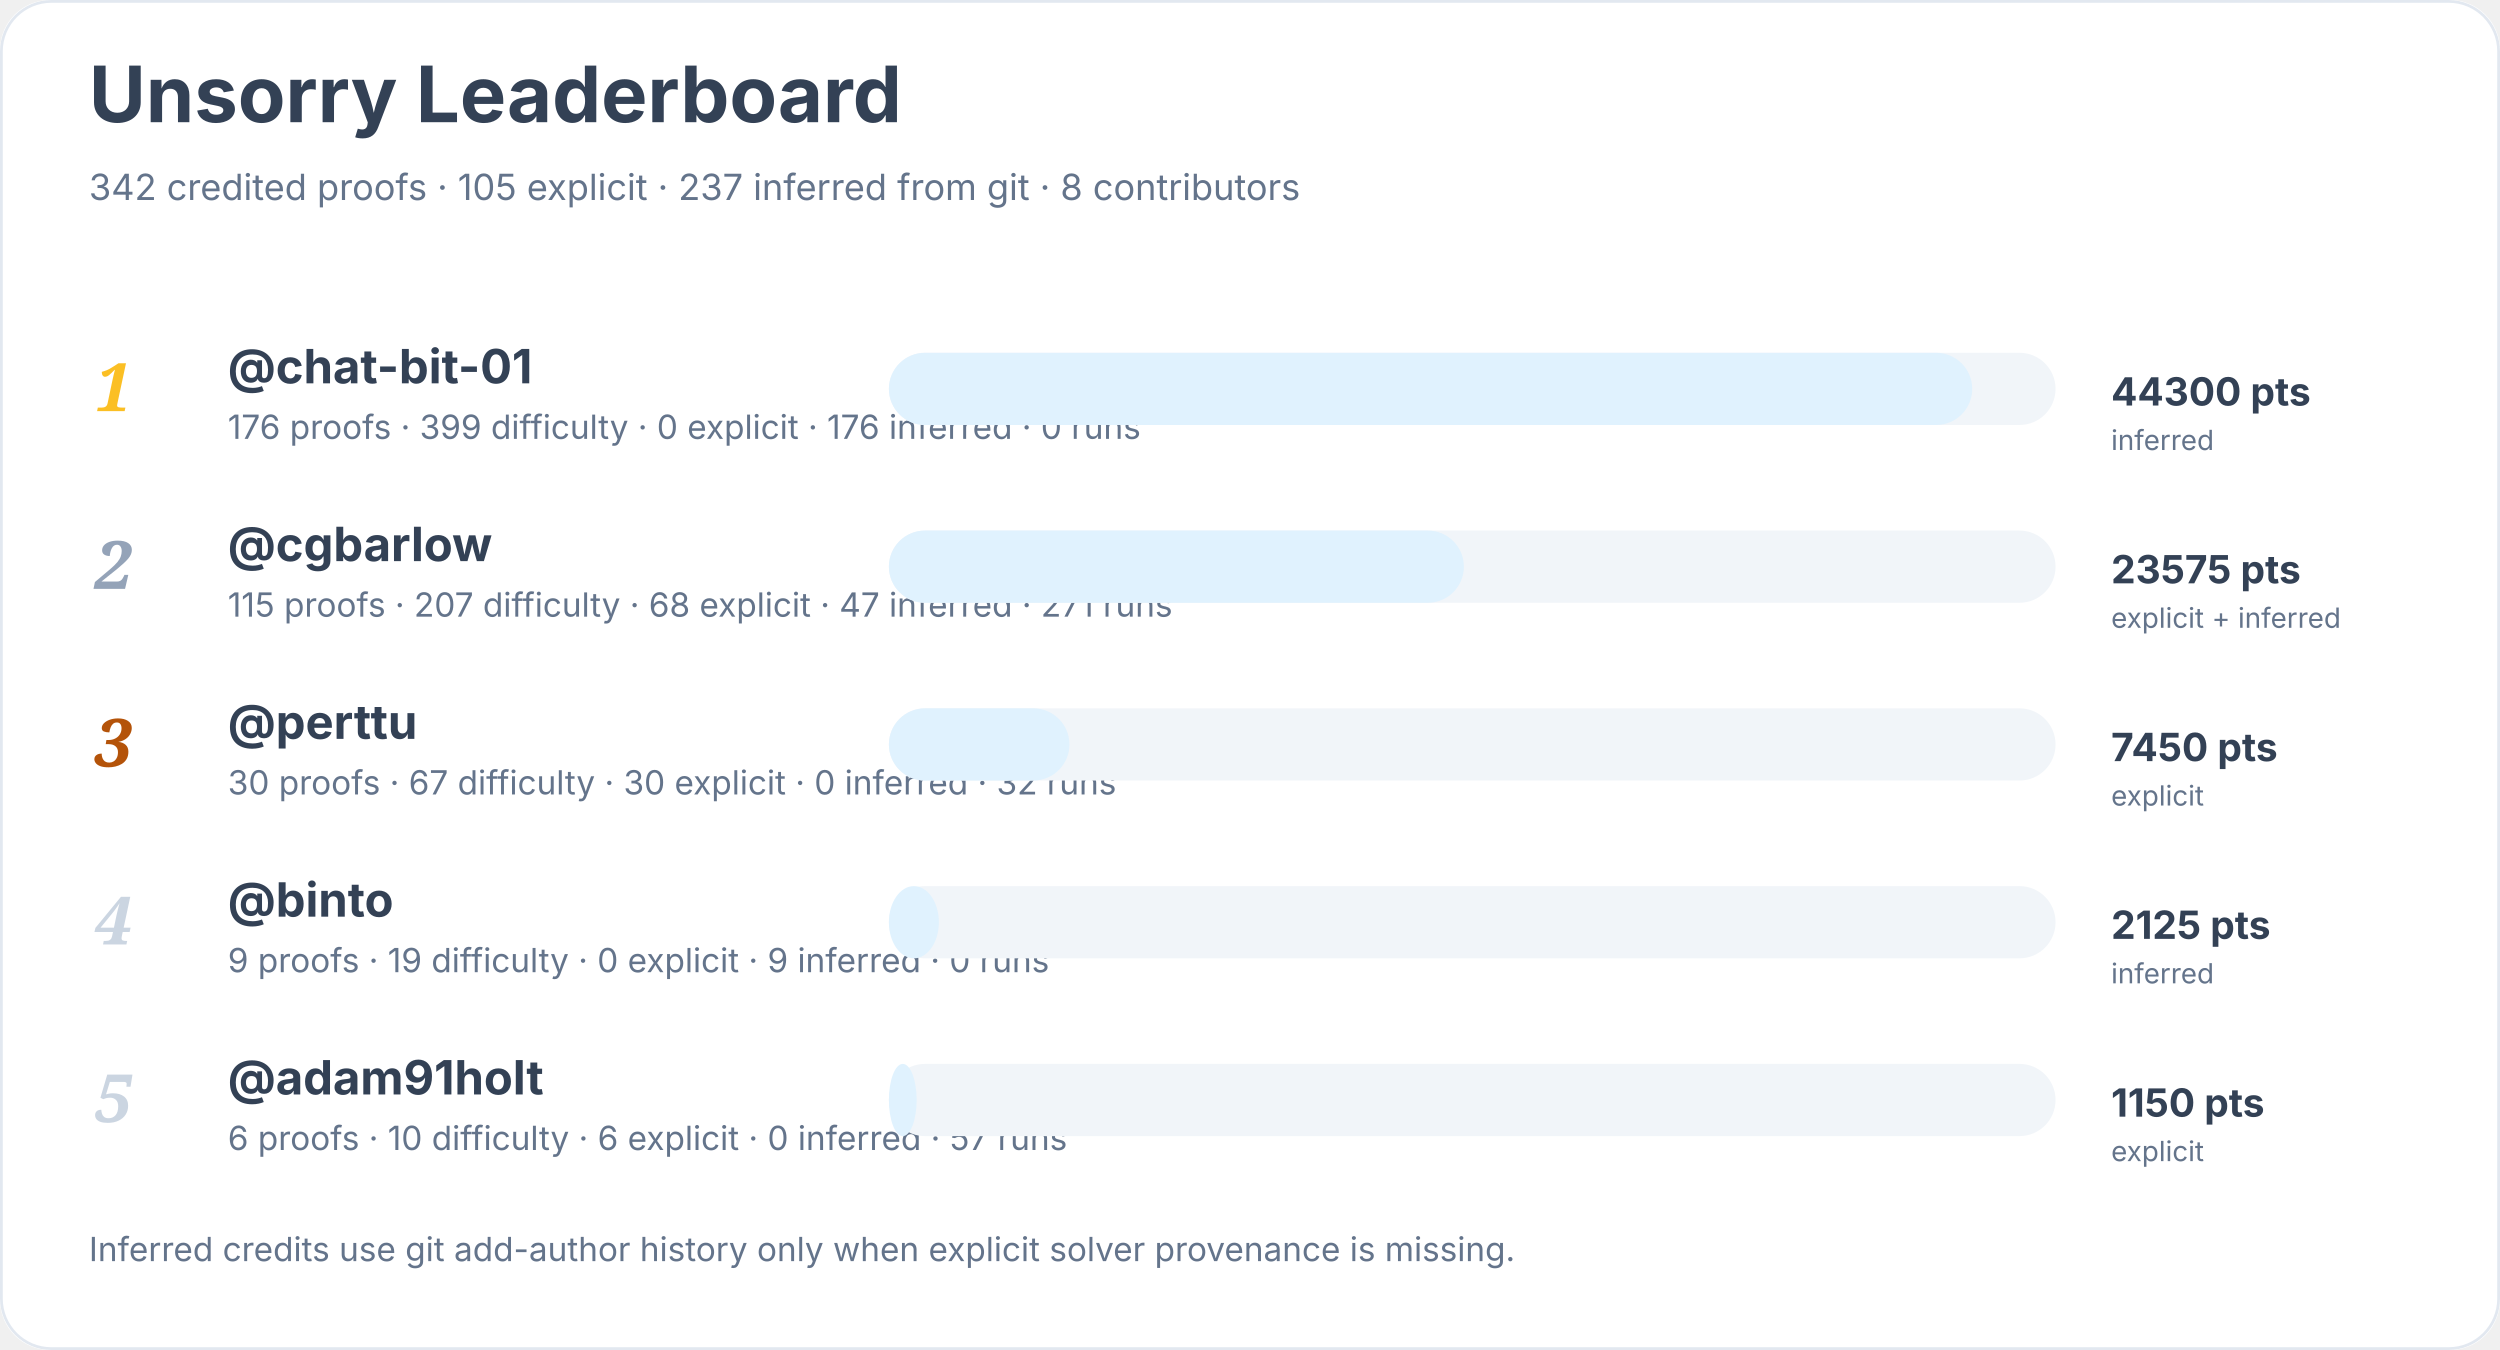
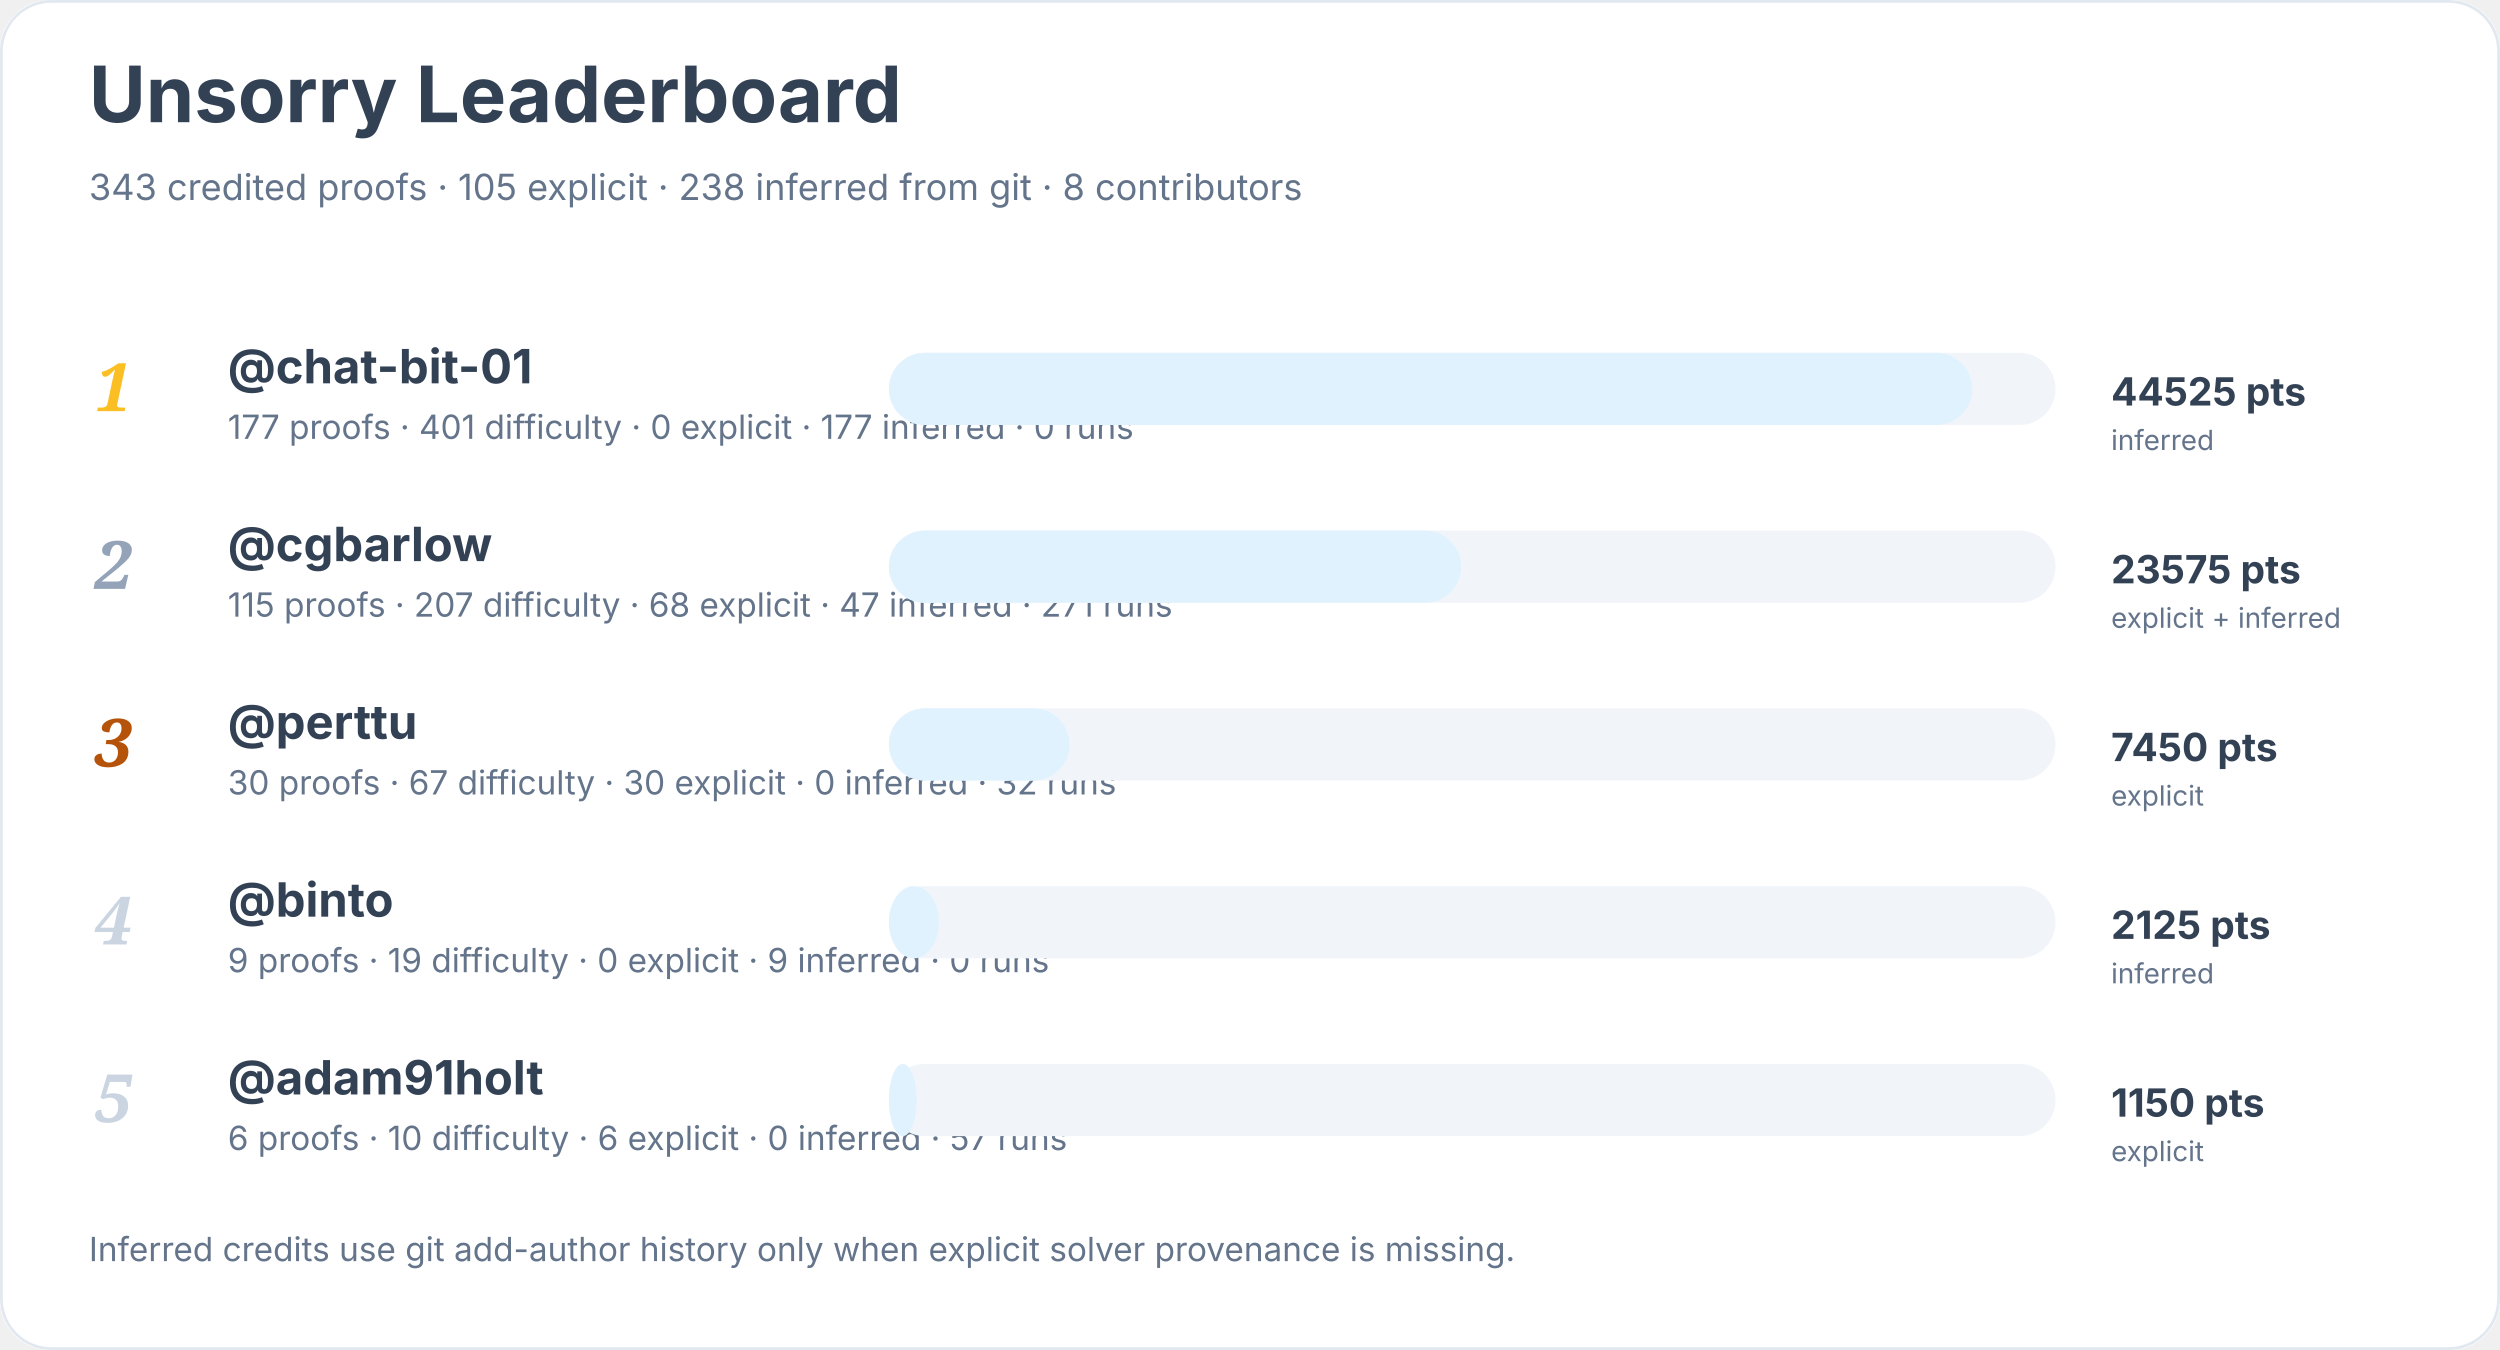
<svg xmlns="http://www.w3.org/2000/svg" width="900" height="486" viewBox="0 0 900 486" role="img" aria-labelledby="title desc">
  <rect width="900" height="100%" rx="18" fill="#ffffff" />
  <rect x="0.5" y="0.5" width="899" height="485" rx="18" fill="none" stroke="#e2e8f0" />
  <text x="32" y="44" font-family="Inter, system-ui, sans-serif" font-size="28" font-weight="700" fill="#334155">Unsorry Leaderboard</text>
-   <text x="32" y="72" font-family="Inter, system-ui, sans-serif" font-size="13" fill="#64748b">342 credited proofs · 105 explicit · 237 inferred from git · 8 contributors</text>
+   <text x="32" y="72" font-family="Inter, system-ui, sans-serif" font-size="13" fill="#64748b">343 credited proofs · 105 explicit · 238 inferred from git · 8 contributors</text>
  <text x="34" y="148" font-family="Georgia, serif" font-size="24" font-style="italic" font-weight="700" fill="#fbbf24">1</text>
  <a href="https://github.com/chat-bit-01">
    <text x="82" y="138" font-family="Inter, system-ui, sans-serif" font-size="17" font-weight="650" fill="#334155">@chat-bit-01</text>
  </a>
-   <text x="82" y="158" font-family="Inter, system-ui, sans-serif" font-size="12" fill="#64748b">176 proofs · 399 difficulty · 0 explicit · 176 inferred · 0 runs</text>
+   <text x="82" y="158" font-family="Inter, system-ui, sans-serif" font-size="12" fill="#64748b">177 proofs · 401 difficulty · 0 explicit · 177 inferred · 0 runs</text>
  <rect x="320" y="127" width="420" height="26" rx="13" fill="#f1f5f9" />
  <rect x="320" y="127" width="390" height="26" rx="13" fill="#e0f2fe" />
-   <text x="760" y="146" font-family="Inter, system-ui, sans-serif" font-size="14" font-weight="700" fill="#334155">44300 pts</text>
+   <text x="760" y="146" font-family="Inter, system-ui, sans-serif" font-size="14" font-weight="700" fill="#334155">44525 pts</text>
  <text x="760" y="162" font-family="Inter, system-ui, sans-serif" font-size="10" fill="#64748b">inferred</text>
  <text x="34" y="212" font-family="Georgia, serif" font-size="24" font-style="italic" font-weight="700" fill="#94a3b8">2</text>
  <a href="https://github.com/cgbarlow">
    <text x="82" y="202" font-family="Inter, system-ui, sans-serif" font-size="17" font-weight="650" fill="#334155">@cgbarlow</text>
  </a>
  <text x="82" y="222" font-family="Inter, system-ui, sans-serif" font-size="12" fill="#64748b">115 proofs · 207 difficulty · 68 explicit · 47 inferred · 271 runs</text>
  <rect x="320" y="191" width="420" height="26" rx="13" fill="#f1f5f9" />
-   <rect x="320" y="191" width="207" height="26" rx="13" fill="#e0f2fe" />
+   <rect x="320" y="191" width="206" height="26" rx="13" fill="#e0f2fe" />
  <text x="760" y="210" font-family="Inter, system-ui, sans-serif" font-size="14" font-weight="700" fill="#334155">23575 pts</text>
  <text x="760" y="226" font-family="Inter, system-ui, sans-serif" font-size="10" fill="#64748b">explicit + inferred</text>
  <text x="34" y="276" font-family="Georgia, serif" font-size="24" font-style="italic" font-weight="700" fill="#b45309">3</text>
  <a href="https://github.com/perttu">
    <text x="82" y="266" font-family="Inter, system-ui, sans-serif" font-size="17" font-weight="650" fill="#334155">@perttu</text>
  </a>
  <text x="82" y="286" font-family="Inter, system-ui, sans-serif" font-size="12" fill="#64748b">30 proofs · 67 difficulty · 30 explicit · 0 inferred · 32 runs</text>
  <rect x="320" y="255" width="420" height="26" rx="13" fill="#f1f5f9" />
  <rect x="320" y="255" width="65" height="26" rx="13" fill="#e0f2fe" />
  <text x="760" y="274" font-family="Inter, system-ui, sans-serif" font-size="14" font-weight="700" fill="#334155">7450 pts</text>
  <text x="760" y="290" font-family="Inter, system-ui, sans-serif" font-size="10" fill="#64748b">explicit</text>
  <text x="34" y="340" font-family="Georgia, serif" font-size="24" font-style="italic" font-weight="700" fill="#cbd5e1">4</text>
  <a href="https://github.com/binto">
    <text x="82" y="330" font-family="Inter, system-ui, sans-serif" font-size="17" font-weight="650" fill="#334155">@binto</text>
  </a>
  <text x="82" y="350" font-family="Inter, system-ui, sans-serif" font-size="12" fill="#64748b">9 proofs · 19 difficulty · 0 explicit · 9 inferred · 0 runs</text>
  <rect x="320" y="319" width="420" height="26" rx="13" fill="#f1f5f9" />
  <rect x="320" y="319" width="18" height="26" rx="13" fill="#e0f2fe" />
  <text x="760" y="338" font-family="Inter, system-ui, sans-serif" font-size="14" font-weight="700" fill="#334155">2125 pts</text>
  <text x="760" y="354" font-family="Inter, system-ui, sans-serif" font-size="10" fill="#64748b">inferred</text>
  <text x="34" y="404" font-family="Georgia, serif" font-size="24" font-style="italic" font-weight="700" fill="#cbd5e1">5</text>
  <a href="https://github.com/adam91holt">
    <text x="82" y="394" font-family="Inter, system-ui, sans-serif" font-size="17" font-weight="650" fill="#334155">@adam91holt</text>
  </a>
  <text x="82" y="414" font-family="Inter, system-ui, sans-serif" font-size="12" fill="#64748b">6 proofs · 10 difficulty · 6 explicit · 0 inferred · 57 runs</text>
  <rect x="320" y="383" width="420" height="26" rx="13" fill="#f1f5f9" />
  <rect x="320" y="383" width="10" height="26" rx="13" fill="#e0f2fe" />
  <text x="760" y="402" font-family="Inter, system-ui, sans-serif" font-size="14" font-weight="700" fill="#334155">1150 pts</text>
  <text x="760" y="418" font-family="Inter, system-ui, sans-serif" font-size="10" fill="#64748b">explicit</text>
  <text x="32" y="454" font-family="Inter, system-ui, sans-serif" font-size="12" fill="#64748b">Inferred credits use git add-author history only when explicit solver provenance is missing.</text>
</svg>
